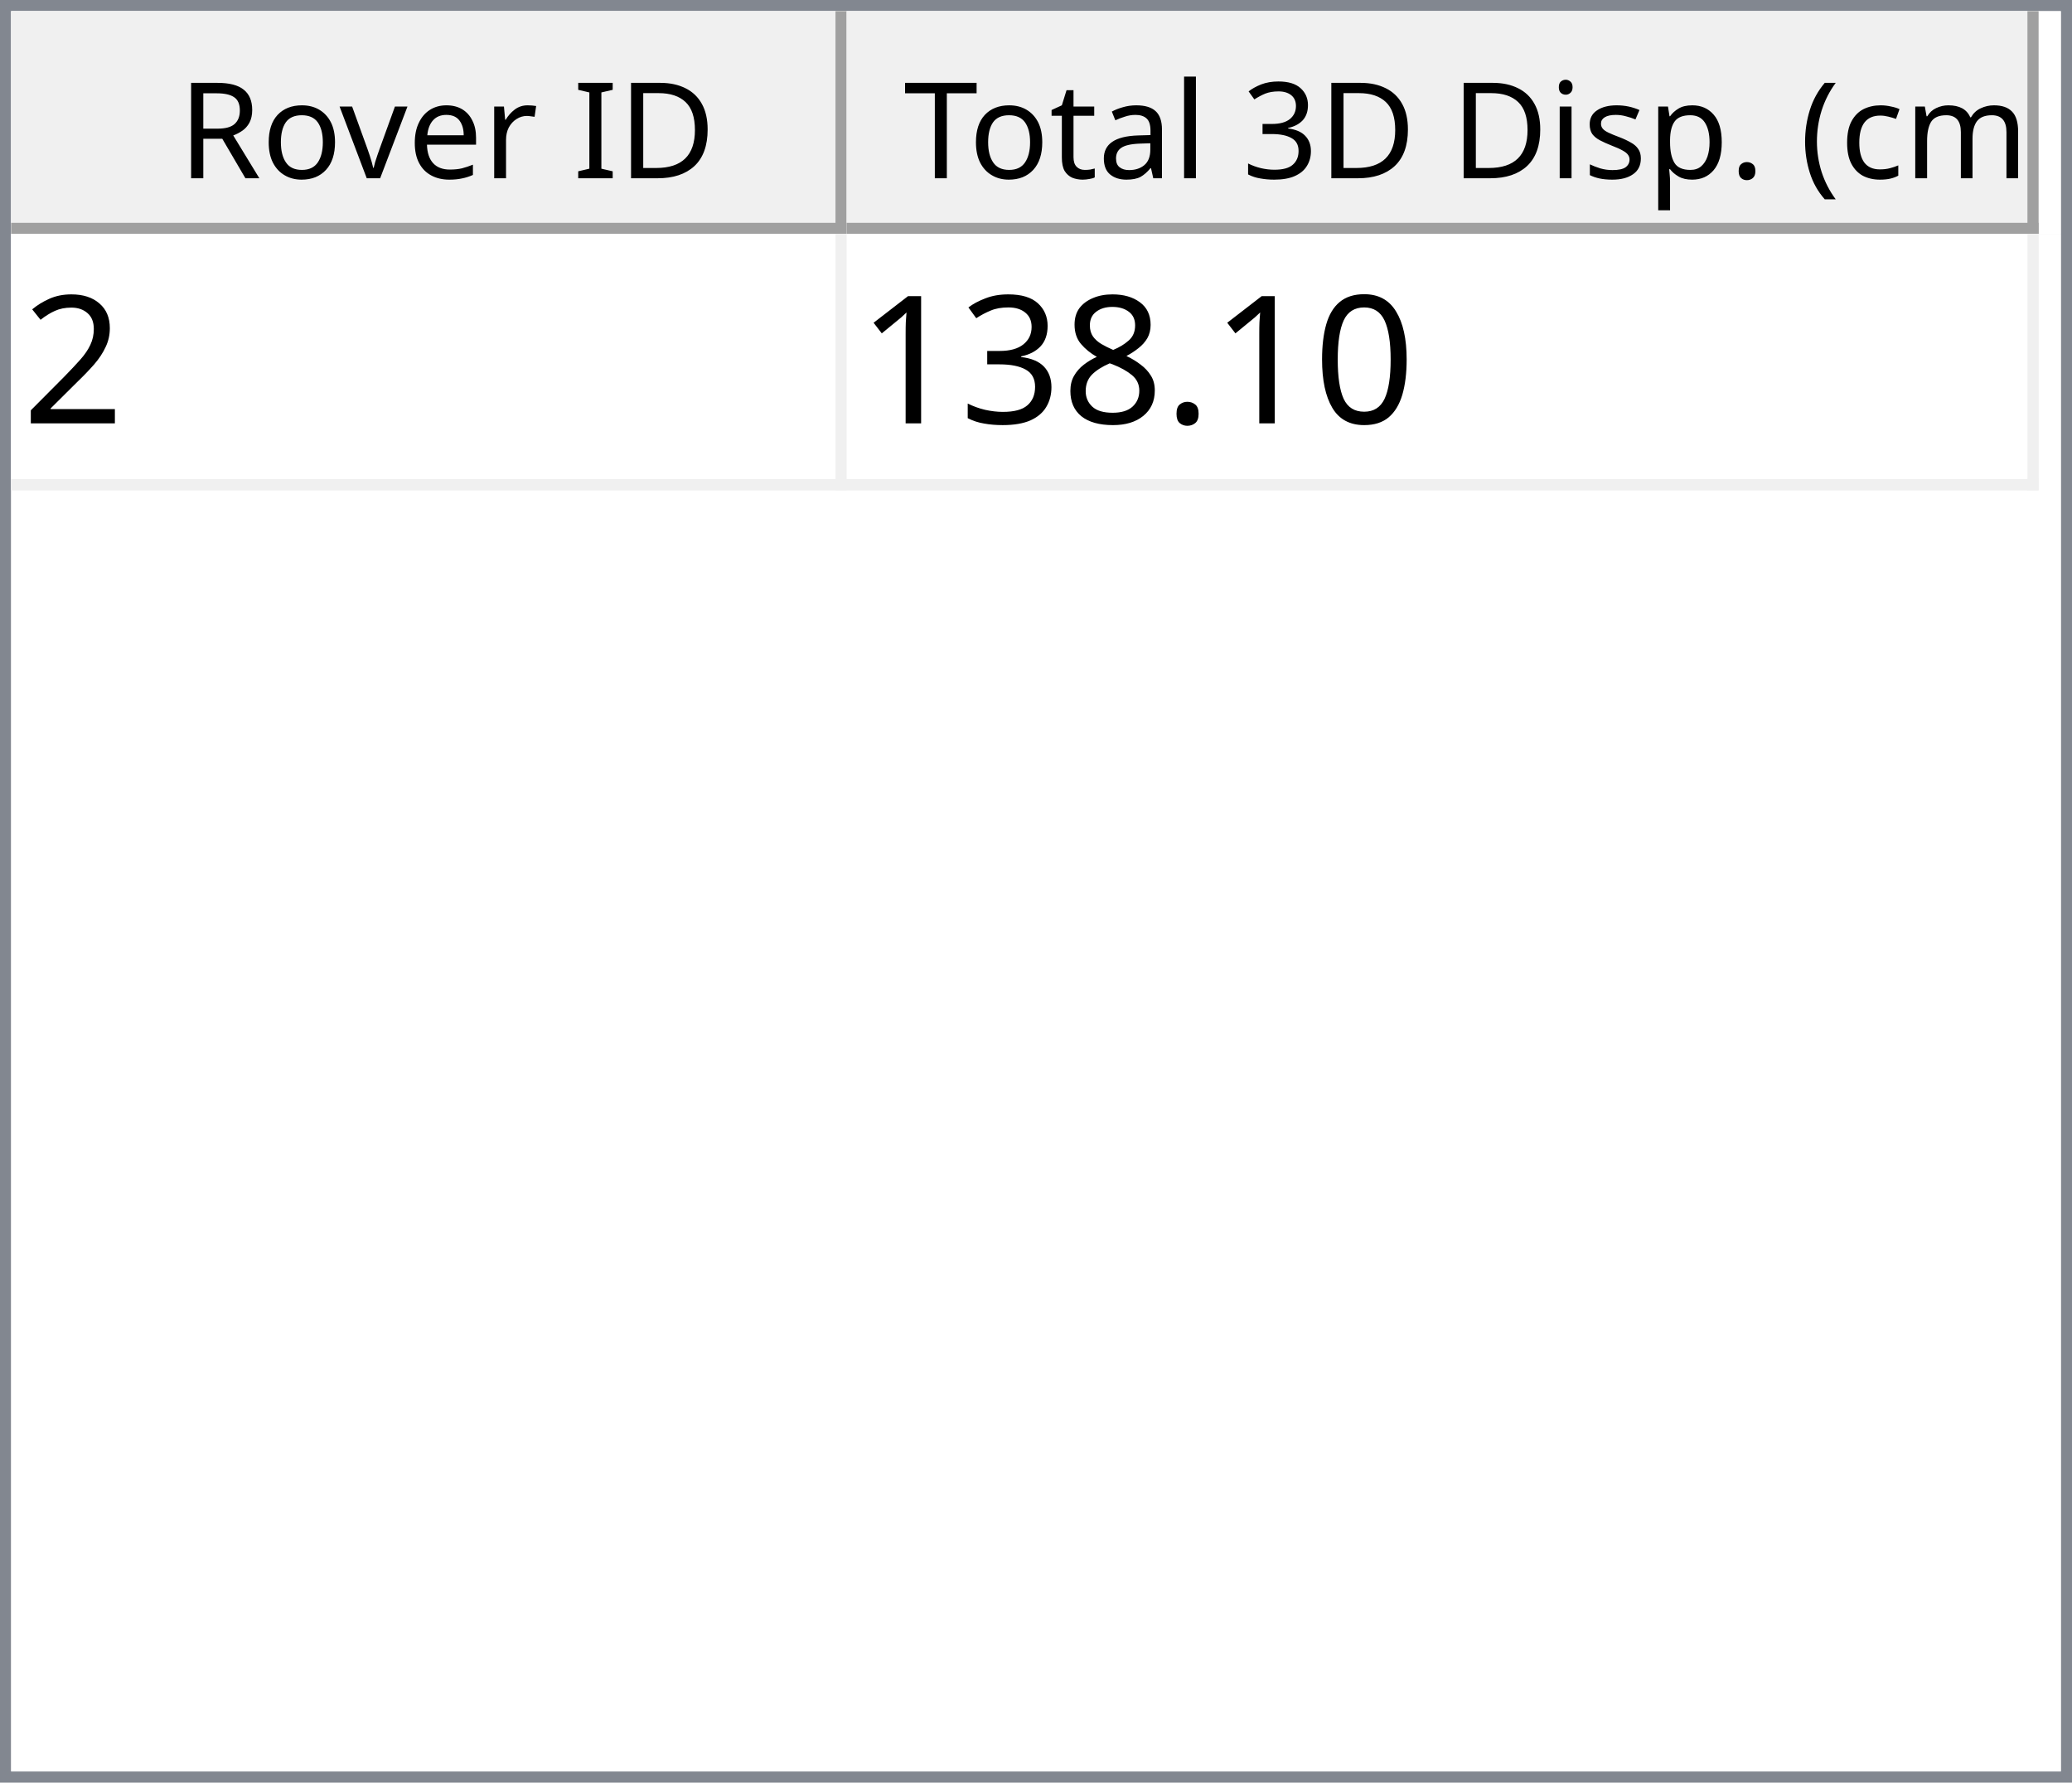
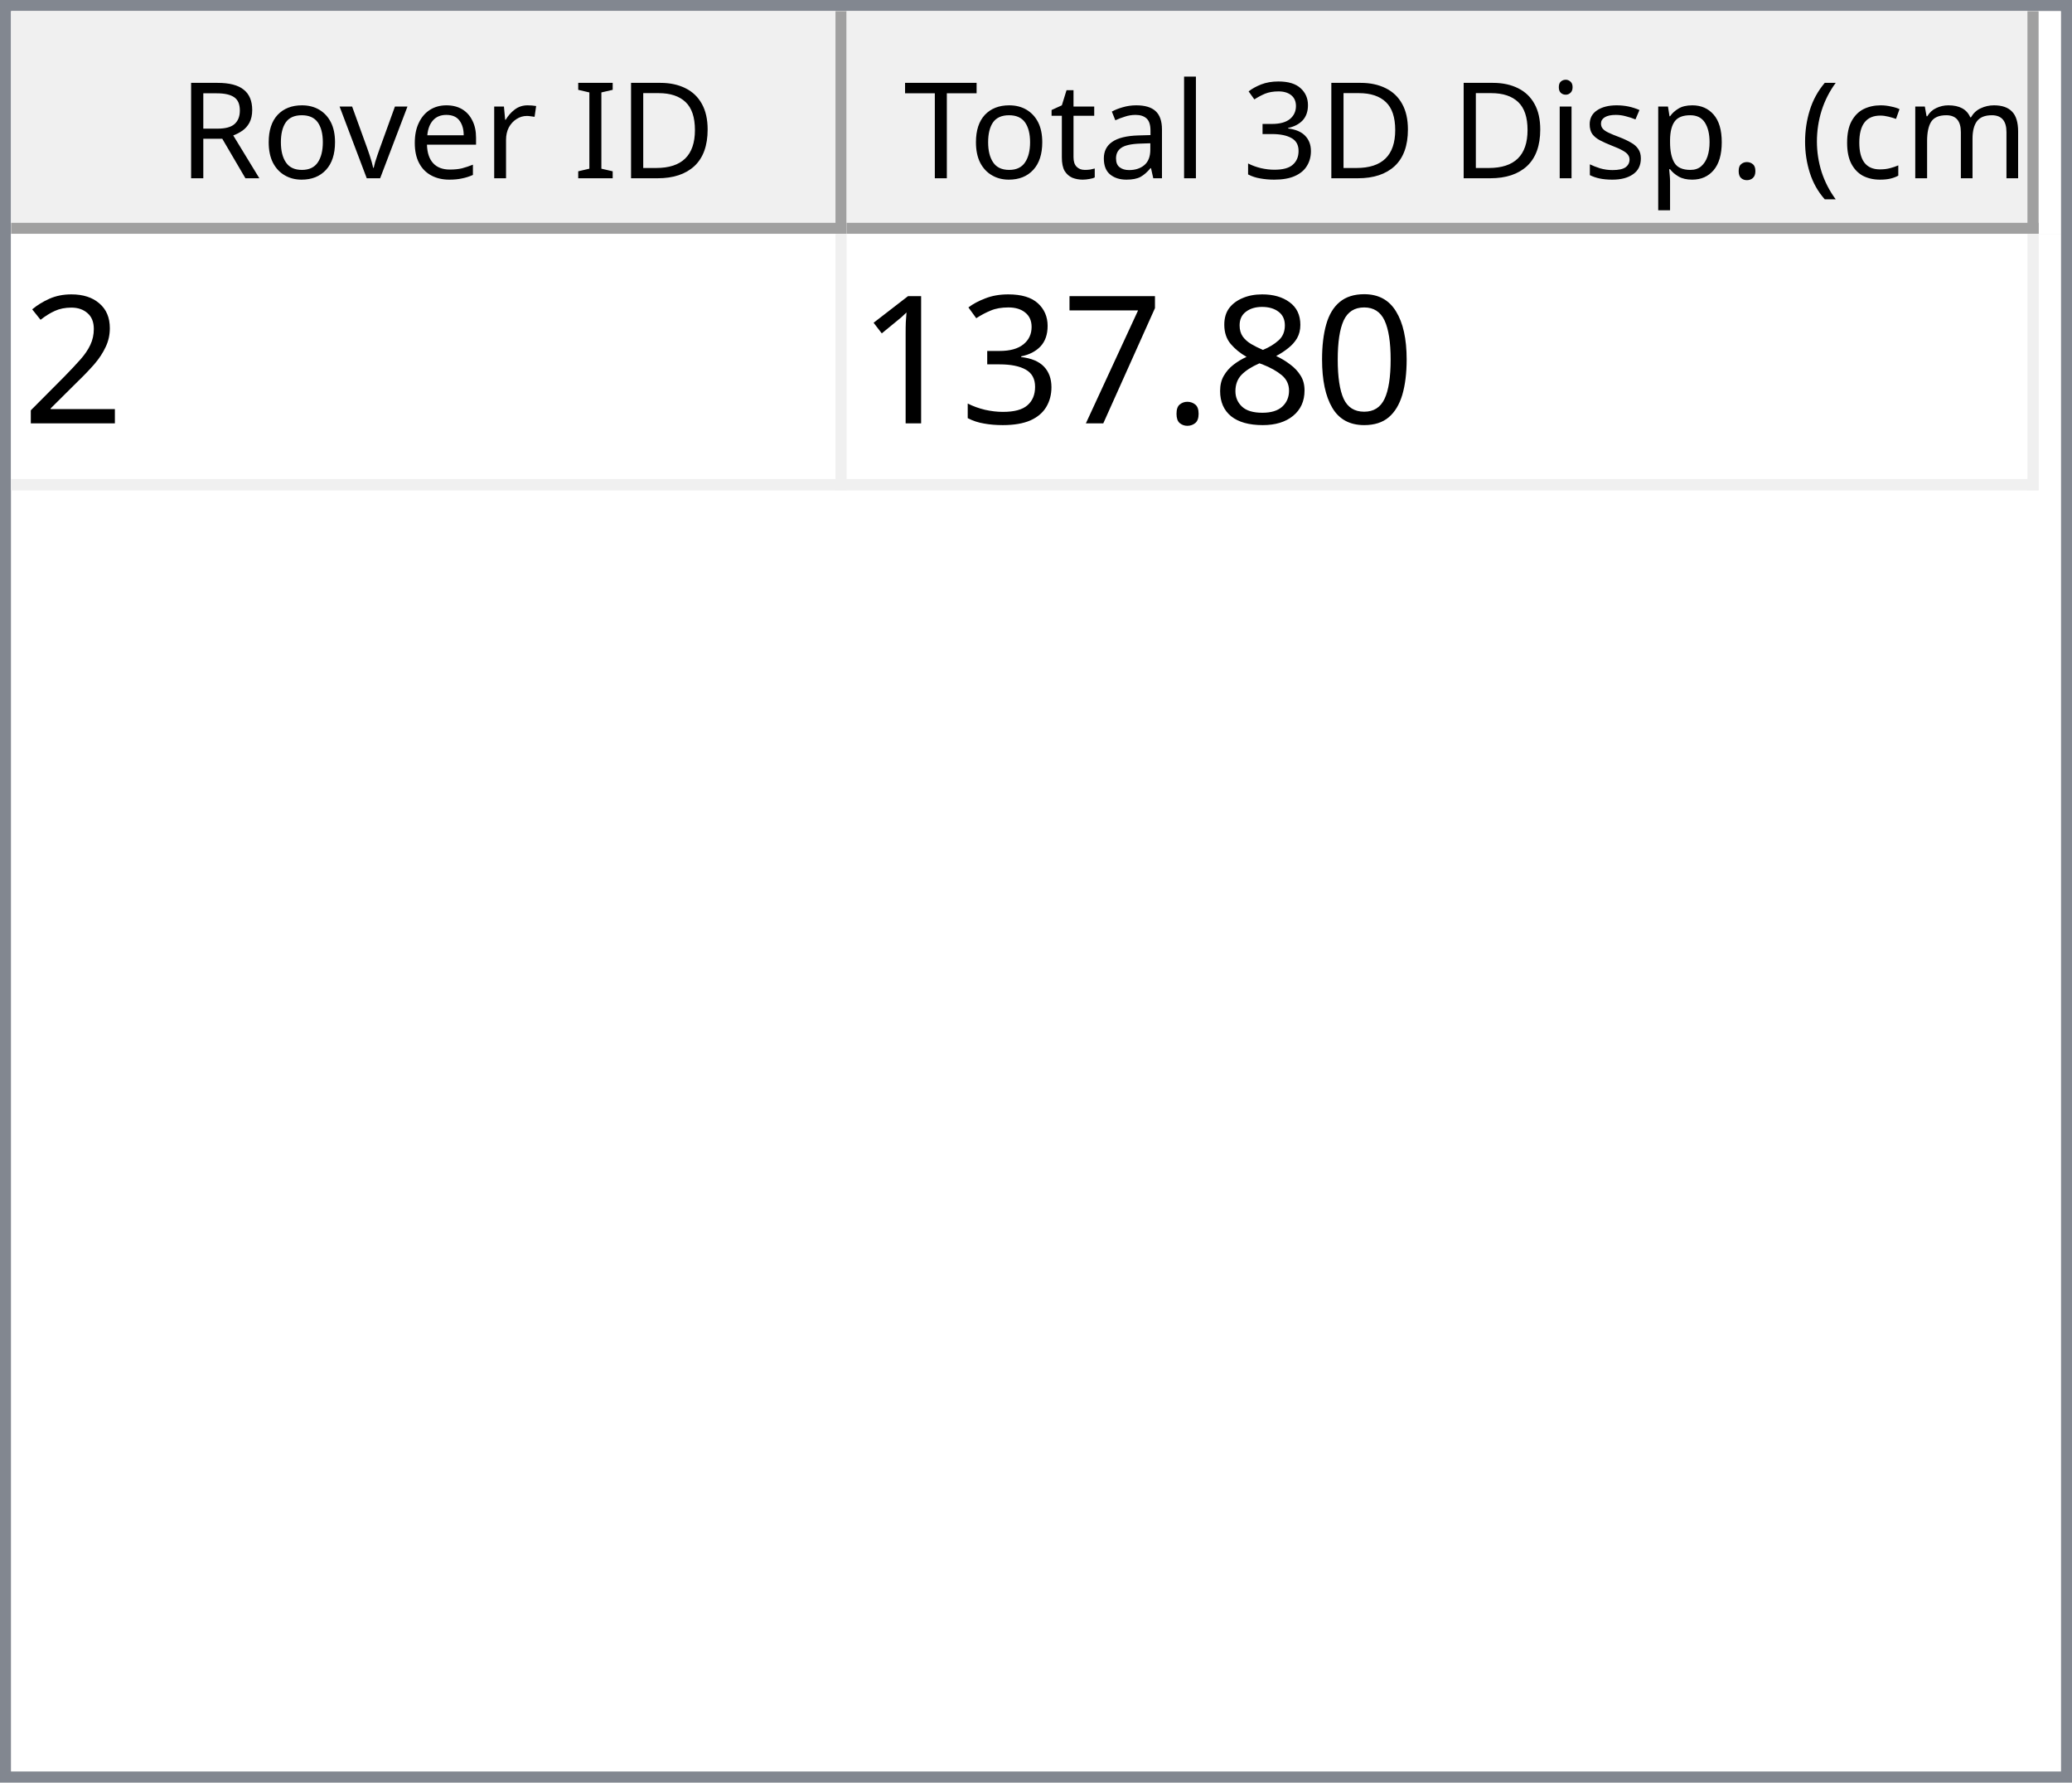
<svg xmlns="http://www.w3.org/2000/svg" style="fill-opacity:1; color-rendering:auto; color-interpolation:auto; text-rendering:auto; stroke:black; stroke-linecap:square; stroke-miterlimit:10; shape-rendering:auto; stroke-opacity:1; fill:black; stroke-dasharray:none; font-weight:normal; stroke-width:1; font-family:'Dialog'; font-style:normal; stroke-linejoin:miter; font-size:12px; stroke-dashoffset:0; image-rendering:auto;" width="186" height="160">
  <defs id="genericDefs" />
  <g>
    <defs id="defs1">
      <clipPath clipPathUnits="userSpaceOnUse" id="clipPath1">
        <path d="M0 0 L186 0 L186 160 L0 160 L0 0 Z" />
      </clipPath>
      <clipPath clipPathUnits="userSpaceOnUse" id="clipPath2">
        <path d="M0 0 L0 160 L186 160 L186 0 Z" />
      </clipPath>
      <clipPath clipPathUnits="userSpaceOnUse" id="clipPath3">
        <path d="M0 0 L0 20 L184 20 L184 0 Z" />
      </clipPath>
      <clipPath clipPathUnits="userSpaceOnUse" id="clipPath4">
        <path d="M0 0 L0 20 L75 20 L75 0 Z" />
      </clipPath>
      <clipPath clipPathUnits="userSpaceOnUse" id="clipPath5">
        <path d="M1 1 L1 19 L74 19 L74 1 Z" />
      </clipPath>
      <clipPath clipPathUnits="userSpaceOnUse" id="clipPath6">
        <path d="M0 0 L0 18 L73 18 L73 0 Z" />
      </clipPath>
      <clipPath clipPathUnits="userSpaceOnUse" id="clipPath7">
        <path d="M-0.5 -0.5 L-0.5 19.5 L74.5 19.5 L74.5 -0.5 Z" />
      </clipPath>
      <clipPath clipPathUnits="userSpaceOnUse" id="clipPath8">
        <path d="M0 0 L0 20 L107 20 L107 0 Z" />
      </clipPath>
      <clipPath clipPathUnits="userSpaceOnUse" id="clipPath9">
        <path d="M1 1 L1 19 L106 19 L106 1 Z" />
      </clipPath>
      <clipPath clipPathUnits="userSpaceOnUse" id="clipPath10">
        <path d="M0 0 L0 18 L105 18 L105 0 Z" />
      </clipPath>
      <clipPath clipPathUnits="userSpaceOnUse" id="clipPath11">
        <path d="M-0.5 -0.5 L-0.5 19.5 L106.5 19.5 L106.5 -0.5 Z" />
      </clipPath>
      <clipPath clipPathUnits="userSpaceOnUse" id="clipPath12">
        <path d="M0 0 L0 138 L184 138 L184 0 Z" />
      </clipPath>
      <clipPath clipPathUnits="userSpaceOnUse" id="clipPath13">
        <path d="M0 0 L0 23 L182 23 L182 0 Z" />
      </clipPath>
      <clipPath clipPathUnits="userSpaceOnUse" id="clipPath14">
        <path d="M-0.5 -0.5 L-0.5 22.5 L181.5 22.5 L181.5 -0.5 Z" />
      </clipPath>
      <clipPath clipPathUnits="userSpaceOnUse" id="clipPath15">
        <path d="M0 0 L0 22 L74 22 L74 0 Z" />
      </clipPath>
      <clipPath clipPathUnits="userSpaceOnUse" id="clipPath16">
        <path d="M0 0 L0 22 L106 22 L106 0 Z" />
      </clipPath>
      <font horiz-adv-x="64.551" id="font1">
        <font-face ascent="107.91" descent="25.098" units-per-em="100" style="font-style:normal; font-family:Segoe UI; font-weight:normal;" />
        <missing-glyph horiz-adv-x="64.551" d="M8.109 0 L8.109 68.266 L56.453 68.266 L56.453 0 L8.109 0 ZM15.328 7.234 L49.219 7.234 L49.219 61.031 L15.328 61.031 L15.328 7.234 Z" />
        <glyph unicode="D" horiz-adv-x="70.117" d="M9.188 0 L9.188 70.016 L28.516 70.016 Q65.531 70.016 65.531 35.891 Q65.531 19.672 55.25 9.836 Q44.969 0 27.734 0 L9.188 0 ZM17.391 62.594 L17.391 7.422 L27.828 7.422 Q41.609 7.422 49.273 14.797 Q56.938 22.172 56.938 35.688 Q56.938 62.594 28.328 62.594 L17.391 62.594 Z" />
        <glyph unicode="I" horiz-adv-x="26.611" d="M17.391 0 L9.188 0 L9.188 70.016 L17.391 70.016 L17.391 0 Z" />
        <glyph unicode=" " horiz-adv-x="27.393" d="" />
        <glyph unicode="r" horiz-adv-x="34.766" d="M34.188 41.891 Q32.078 43.5 28.125 43.5 Q23 43.5 19.555 38.672 Q16.109 33.844 16.109 25.484 L16.109 0 L8.109 0 L8.109 50 L16.109 50 L16.109 39.703 L16.312 39.703 Q18.016 44.969 21.531 47.922 Q25.047 50.875 29.391 50.875 Q32.516 50.875 34.188 50.203 L34.188 41.891 Z" />
        <glyph unicode="e" horiz-adv-x="52.295" d="M48.297 23 L12.984 23 Q13.188 14.656 17.484 10.109 Q21.781 5.562 29.297 5.562 Q37.75 5.562 44.828 11.141 L44.828 3.609 Q38.234 -1.172 27.391 -1.172 Q16.797 -1.172 10.742 5.641 Q4.688 12.453 4.688 24.812 Q4.688 36.469 11.305 43.82 Q17.922 51.172 27.734 51.172 Q37.547 51.172 42.922 44.828 Q48.297 38.484 48.297 27.203 L48.297 23 ZM40.094 29.781 Q40.047 36.719 36.75 40.578 Q33.453 44.438 27.594 44.438 Q21.922 44.438 17.969 40.383 Q14.016 36.328 13.094 29.781 L40.094 29.781 Z" />
        <glyph unicode="v" horiz-adv-x="47.9" d="M47.406 50 L27.484 0 L19.625 0 L0.688 50 L9.469 50 L22.172 13.672 Q23.578 9.672 23.922 6.688 L24.125 6.688 Q24.609 10.453 25.688 13.484 L38.969 50 L47.406 50 Z" />
        <glyph unicode="o" horiz-adv-x="58.594" d="M29 -1.172 Q17.922 -1.172 11.305 5.836 Q4.688 12.844 4.688 24.422 Q4.688 37.016 11.57 44.094 Q18.453 51.172 30.172 51.172 Q41.359 51.172 47.633 44.289 Q53.906 37.406 53.906 25.203 Q53.906 13.234 47.141 6.031 Q40.375 -1.172 29 -1.172 ZM29.594 44.438 Q21.875 44.438 17.383 39.188 Q12.891 33.938 12.891 24.703 Q12.891 15.828 17.43 10.695 Q21.969 5.562 29.594 5.562 Q37.359 5.562 41.531 10.594 Q45.703 15.625 45.703 24.906 Q45.703 34.281 41.531 39.359 Q37.359 44.438 29.594 44.438 Z" />
        <glyph unicode="R" horiz-adv-x="59.814" d="M59.375 0 L49.609 0 L37.891 19.625 Q36.281 22.359 34.766 24.289 Q33.25 26.219 31.664 27.438 Q30.078 28.656 28.25 29.219 Q26.422 29.781 24.125 29.781 L17.391 29.781 L17.391 0 L9.188 0 L9.188 70.016 L30.078 70.016 Q34.672 70.016 38.555 68.867 Q42.438 67.719 45.289 65.375 Q48.141 63.031 49.758 59.547 Q51.375 56.062 51.375 51.375 Q51.375 47.703 50.273 44.656 Q49.172 41.609 47.148 39.211 Q45.125 36.812 42.266 35.133 Q39.406 33.453 35.844 32.516 L35.844 32.328 Q37.594 31.547 38.891 30.547 Q40.188 29.547 41.359 28.18 Q42.531 26.812 43.68 25.078 Q44.828 23.344 46.234 21.047 L59.375 0 ZM17.391 62.594 L17.391 37.203 L28.516 37.203 Q31.594 37.203 34.203 38.133 Q36.812 39.062 38.719 40.797 Q40.625 42.531 41.703 45.047 Q42.781 47.562 42.781 50.688 Q42.781 56.297 39.141 59.445 Q35.5 62.594 28.609 62.594 L17.391 62.594 Z" />
        <glyph unicode=")" horiz-adv-x="30.176" d="M8.297 -15.922 L1.172 -15.922 Q16.406 2.344 16.406 26.812 Q16.406 51.469 1.078 70.016 L8.297 70.016 Q23.531 52.156 23.531 26.703 Q23.531 1.375 8.297 -15.922 Z" />
        <glyph unicode="m" horiz-adv-x="86.133" d="M79.109 0 L71.094 0 L71.094 28.719 Q71.094 37.016 68.531 40.727 Q65.969 44.438 59.906 44.438 Q54.781 44.438 51.195 39.75 Q47.609 35.062 47.609 28.516 L47.609 0 L39.594 0 L39.594 29.688 Q39.594 44.438 28.219 44.438 Q22.953 44.438 19.531 40.016 Q16.109 35.594 16.109 28.516 L16.109 0 L8.109 0 L8.109 50 L16.109 50 L16.109 42.094 L16.312 42.094 Q21.625 51.172 31.844 51.172 Q36.969 51.172 40.773 48.312 Q44.578 45.453 46 40.828 Q51.562 51.172 62.594 51.172 Q79.109 51.172 79.109 30.812 L79.109 0 Z" />
        <glyph unicode="c" horiz-adv-x="46.191" d="M42.188 2.297 Q36.422 -1.172 28.516 -1.172 Q17.828 -1.172 11.258 5.789 Q4.688 12.75 4.688 23.828 Q4.688 36.188 11.766 43.68 Q18.844 51.172 30.672 51.172 Q37.25 51.172 42.281 48.734 L42.281 40.531 Q36.719 44.438 30.375 44.438 Q22.703 44.438 17.797 38.945 Q12.891 33.453 12.891 24.516 Q12.891 15.719 17.508 10.641 Q22.125 5.562 29.891 5.562 Q36.422 5.562 42.188 9.906 L42.188 2.297 Z" />
        <glyph unicode="(" horiz-adv-x="30.176" d="M29.109 -15.922 L21.969 -15.922 Q6.844 1.375 6.844 26.703 Q6.844 52.156 21.969 70.016 L29.203 70.016 Q13.875 51.469 13.875 26.812 Q13.875 2.344 29.109 -15.922 Z" />
        <glyph unicode="." horiz-adv-x="21.68" d="M10.891 -1.078 Q8.641 -1.078 7.055 0.539 Q5.469 2.156 5.469 4.391 Q5.469 6.641 7.055 8.273 Q8.641 9.906 10.891 9.906 Q13.188 9.906 14.797 8.273 Q16.406 6.641 16.406 4.391 Q16.406 2.156 14.797 0.539 Q13.188 -1.078 10.891 -1.078 Z" />
        <glyph unicode="p" horiz-adv-x="58.789" d="M16.312 7.234 L16.109 7.234 L16.109 -23 L8.109 -23 L8.109 50 L16.109 50 L16.109 41.219 L16.312 41.219 Q22.219 51.172 33.594 51.172 Q43.266 51.172 48.688 44.461 Q54.109 37.75 54.109 26.469 Q54.109 13.922 48 6.375 Q41.891 -1.172 31.297 -1.172 Q21.578 -1.172 16.312 7.234 ZM16.109 27.391 L16.109 20.406 Q16.109 14.203 20.141 9.883 Q24.172 5.562 30.375 5.562 Q37.641 5.562 41.773 11.133 Q45.906 16.703 45.906 26.609 Q45.906 34.969 42.047 39.703 Q38.188 44.438 31.594 44.438 Q24.609 44.438 20.359 39.578 Q16.109 34.719 16.109 27.391 Z" />
        <glyph unicode="s" horiz-adv-x="42.432" d="M5.078 1.812 L5.078 10.406 Q11.625 5.562 19.484 5.562 Q30.031 5.562 30.031 12.594 Q30.031 14.594 29.125 15.992 Q28.219 17.391 26.68 18.461 Q25.141 19.531 23.07 20.383 Q21 21.234 18.609 22.172 Q15.281 23.484 12.766 24.828 Q10.25 26.172 8.57 27.859 Q6.891 29.547 6.031 31.695 Q5.172 33.844 5.172 36.719 Q5.172 40.234 6.789 42.945 Q8.406 45.656 11.086 47.484 Q13.766 49.312 17.211 50.242 Q20.656 51.172 24.312 51.172 Q30.812 51.172 35.938 48.922 L35.938 40.828 Q30.422 44.438 23.25 44.438 Q21 44.438 19.195 43.922 Q17.391 43.406 16.094 42.477 Q14.797 41.547 14.086 40.258 Q13.375 38.969 13.375 37.406 Q13.375 35.453 14.086 34.133 Q14.797 32.812 16.164 31.789 Q17.531 30.766 19.484 29.938 Q21.438 29.109 23.922 28.125 Q27.25 26.859 29.883 25.516 Q32.516 24.172 34.375 22.484 Q36.234 20.797 37.234 18.602 Q38.234 16.406 38.234 13.375 Q38.234 9.672 36.602 6.938 Q34.969 4.203 32.234 2.398 Q29.5 0.594 25.93 -0.289 Q22.359 -1.172 18.453 -1.172 Q10.75 -1.172 5.078 1.812 Z" />
        <glyph unicode="i" horiz-adv-x="24.219" d="M12.203 62.703 Q10.062 62.703 8.547 64.164 Q7.031 65.625 7.031 67.875 Q7.031 70.125 8.547 71.609 Q10.062 73.094 12.203 73.094 Q14.406 73.094 15.945 71.609 Q17.484 70.125 17.484 67.875 Q17.484 65.719 15.945 64.211 Q14.406 62.703 12.203 62.703 ZM16.109 0 L8.109 0 L8.109 50 L16.109 50 L16.109 0 Z" />
        <glyph unicode="3" horiz-adv-x="53.906" d="M46.531 19.828 Q46.531 15.094 44.75 11.211 Q42.969 7.328 39.719 4.57 Q36.469 1.812 31.93 0.297 Q27.391 -1.219 21.922 -1.219 Q11.922 -1.219 6 2.594 L6 11.188 Q13.094 5.609 22.219 5.609 Q25.875 5.609 28.828 6.539 Q31.781 7.469 33.906 9.227 Q36.031 10.984 37.18 13.477 Q38.328 15.969 38.328 19.094 Q38.328 32.812 18.797 32.812 L12.984 32.812 L12.984 39.594 L18.5 39.594 Q35.797 39.594 35.797 52.484 Q35.797 64.406 22.609 64.406 Q15.188 64.406 8.688 59.422 L8.688 67.188 Q15.375 71.188 24.609 71.188 Q29 71.188 32.57 69.969 Q36.141 68.75 38.68 66.555 Q41.219 64.359 42.609 61.281 Q44 58.203 44 54.5 Q44 40.672 30.031 36.719 L30.031 36.531 Q33.594 36.141 36.625 34.797 Q39.656 33.453 41.852 31.305 Q44.047 29.156 45.289 26.25 Q46.531 23.344 46.531 19.828 Z" />
        <glyph unicode="l" horiz-adv-x="24.219" d="M16.109 0 L8.109 0 L8.109 74.031 L16.109 74.031 L16.109 0 Z" />
        <glyph unicode="a" horiz-adv-x="50.879" d="M43.891 0 L35.891 0 L35.891 7.812 L35.688 7.812 Q30.469 -1.172 20.312 -1.172 Q12.844 -1.172 8.617 2.781 Q4.391 6.734 4.391 13.281 Q4.391 27.297 20.906 29.594 L35.891 31.688 Q35.891 44.438 25.594 44.438 Q16.547 44.438 9.281 38.281 L9.281 46.484 Q16.656 51.172 26.266 51.172 Q43.891 51.172 43.891 32.516 L43.891 0 ZM35.891 25.297 L23.828 23.641 Q18.266 22.859 15.43 20.875 Q12.594 18.891 12.594 13.875 Q12.594 10.203 15.211 7.883 Q17.828 5.562 22.172 5.562 Q28.125 5.562 32.008 9.742 Q35.891 13.922 35.891 20.312 L35.891 25.297 Z" />
        <glyph unicode="t" horiz-adv-x="33.887" d="M31.297 0.484 Q28.469 -1.078 23.828 -1.078 Q10.688 -1.078 10.688 13.578 L10.688 43.172 L2.094 43.172 L2.094 50 L10.688 50 L10.688 62.203 L18.703 64.797 L18.703 50 L31.297 50 L31.297 43.172 L18.703 43.172 L18.703 14.984 Q18.703 9.969 20.414 7.82 Q22.125 5.672 26.078 5.672 Q29.109 5.672 31.297 7.328 L31.297 0.484 Z" />
        <glyph unicode="T" horiz-adv-x="52.393" d="M50.594 62.594 L30.375 62.594 L30.375 0 L22.172 0 L22.172 62.594 L2 62.594 L2 70.016 L50.594 70.016 L50.594 62.594 Z" />
      </font>
      <font horiz-adv-x="75.0" id="font2">
        <font-face ascent="100.537" descent="21.973" units-per-em="100" style="font-style:normal; font-family:sans-serif; font-weight:normal;" />
        <missing-glyph horiz-adv-x="75.0" d="M12.5 0 L12.5 62.5 L62.5 62.5 L62.5 0 L12.5 0 ZM14.062 1.562 L60.938 1.562 L60.938 60.938 L14.062 60.938 L14.062 1.562 Z" />
        <glyph unicode="2" horiz-adv-x="55.615" d="M50.344 8.453 L50.344 0 L3.031 0 Q2.938 3.172 4.047 6.109 Q5.859 10.938 9.836 15.625 Q13.812 20.312 21.344 26.469 Q33.016 36.031 37.117 41.625 Q41.219 47.219 41.219 52.203 Q41.219 57.422 37.477 61.008 Q33.734 64.594 27.734 64.594 Q21.391 64.594 17.578 60.789 Q13.766 56.984 13.719 50.25 L4.688 51.172 Q5.609 61.281 11.664 66.578 Q17.719 71.875 27.938 71.875 Q38.234 71.875 44.242 66.164 Q50.25 60.453 50.25 52 Q50.25 47.703 48.492 43.555 Q46.734 39.406 42.656 34.812 Q38.578 30.219 29.109 22.219 Q21.188 15.578 18.945 13.211 Q16.703 10.844 15.234 8.453 L50.344 8.453 Z" />
        <glyph unicode="0" horiz-adv-x="55.615" d="M4.156 35.297 Q4.156 48 6.766 55.742 Q9.375 63.484 14.523 67.68 Q19.672 71.875 27.484 71.875 Q33.25 71.875 37.594 69.555 Q41.938 67.234 44.773 62.867 Q47.609 58.5 49.219 52.227 Q50.828 45.953 50.828 35.297 Q50.828 22.703 48.242 14.969 Q45.656 7.234 40.508 3.008 Q35.359 -1.219 27.484 -1.219 Q17.141 -1.219 11.234 6.203 Q4.156 15.141 4.156 35.297 ZM13.188 35.297 Q13.188 17.672 17.312 11.836 Q21.438 6 27.484 6 Q33.547 6 37.672 11.859 Q41.797 17.719 41.797 35.297 Q41.797 52.984 37.672 58.789 Q33.547 64.594 27.391 64.594 Q21.344 64.594 17.719 59.469 Q13.188 52.938 13.188 35.297 Z" />
+         <glyph unicode="8" horiz-adv-x="55.615" d="M17.672 38.812 Q12.203 40.828 9.57 44.539 Q6.938 48.25 6.938 53.422 Q6.938 61.234 12.555 66.555 Q18.172 71.875 27.484 71.875 Q36.859 71.875 42.578 66.43 Q48.297 60.984 48.297 53.172 Q48.297 48.188 45.68 44.508 Q43.062 40.828 37.75 38.812 Q44.344 36.672 47.781 31.883 Q51.219 27.094 51.219 20.453 Q51.219 11.281 44.727 5.031 Q38.234 -1.219 27.641 -1.219 Q17.047 -1.219 10.547 5.055 Q4.047 11.328 4.047 20.703 Q4.047 27.688 7.594 32.398 Q11.141 37.109 17.672 38.812 ZM15.922 53.719 Q15.922 48.641 19.195 45.414 Q22.469 42.188 27.688 42.188 Q32.766 42.188 36.016 45.383 Q39.266 48.578 39.266 53.219 Q39.266 58.062 35.914 61.359 Q32.562 64.656 27.594 64.656 Q22.562 64.656 19.242 61.43 Q15.922 58.203 15.922 53.719 ZM13.094 20.656 Q13.094 16.891 14.875 13.375 Q16.656 9.859 20.172 7.93 Q23.688 6 27.734 6 Q34.031 6 38.133 10.055 Q42.234 14.109 42.234 20.359 Q42.234 26.703 38.016 30.859 Q33.797 35.016 27.438 35.016 Q21.234 35.016 17.164 30.914 Q13.094 26.812 13.094 20.656 Z" />
        <glyph unicode="." horiz-adv-x="27.783" d="M9.078 0 L9.078 10.016 L19.094 10.016 L19.094 0 L9.078 0 Z" />
-         <glyph unicode="8" horiz-adv-x="55.615" d="M17.672 38.812 Q12.203 40.828 9.57 44.539 Q6.938 48.25 6.938 53.422 Q6.938 61.234 12.555 66.555 Q18.172 71.875 27.484 71.875 Q36.859 71.875 42.578 66.43 Q48.297 60.984 48.297 53.172 Q48.297 48.188 45.68 44.508 Q43.062 40.828 37.75 38.812 Q44.344 36.672 47.781 31.883 Q51.219 27.094 51.219 20.453 Q51.219 11.281 44.727 5.031 Q38.234 -1.219 27.641 -1.219 Q17.047 -1.219 10.547 5.055 Q4.047 11.328 4.047 20.703 Q4.047 27.688 7.594 32.398 Q11.141 37.109 17.672 38.812 ZM15.922 53.719 Q15.922 48.641 19.195 45.414 Q22.469 42.188 27.688 42.188 Q32.766 42.188 36.016 45.383 Q39.266 48.578 39.266 53.219 Q39.266 58.062 35.914 61.359 Q32.562 64.656 27.594 64.656 Q22.562 64.656 19.242 61.43 Q15.922 58.203 15.922 53.719 ZM13.094 20.656 Q13.094 16.891 14.875 13.375 Q16.656 9.859 20.172 7.93 Q23.688 6 27.734 6 Q34.031 6 38.133 10.055 Q42.234 14.109 42.234 20.359 Q42.234 26.703 38.016 30.859 Q33.797 35.016 27.438 35.016 Q21.234 35.016 17.164 30.914 Q13.094 26.812 13.094 20.656 Z" />
+         <glyph unicode="7" horiz-adv-x="55.615" d="M4.734 62.203 L4.734 70.656 L51.078 70.656 L51.078 63.812 Q44.234 56.547 37.523 44.484 Q30.812 32.422 27.156 19.672 Q24.516 10.688 23.781 0 L14.75 0 Q14.891 8.453 18.062 20.414 Q21.234 32.375 27.172 43.484 Q33.109 54.594 39.797 62.203 L4.734 62.203 Z" />
        <glyph unicode="3" horiz-adv-x="55.615" d="M4.203 18.891 L12.984 20.062 Q14.5 12.594 18.141 9.297 Q21.781 6 27 6 Q33.203 6 37.477 10.297 Q41.75 14.594 41.75 20.953 Q41.75 27 37.797 30.93 Q33.844 34.859 27.734 34.859 Q25.25 34.859 21.531 33.891 L22.516 41.609 Q23.391 41.5 23.922 41.5 Q29.547 41.5 34.039 44.43 Q38.531 47.359 38.531 53.469 Q38.531 58.297 35.258 61.477 Q31.984 64.656 26.812 64.656 Q21.688 64.656 18.266 61.43 Q14.844 58.203 13.875 51.766 L5.078 53.328 Q6.688 62.156 12.398 67.016 Q18.109 71.875 26.609 71.875 Q32.469 71.875 37.398 69.359 Q42.328 66.844 44.945 62.5 Q47.562 58.156 47.562 53.266 Q47.562 48.641 45.07 44.828 Q42.578 41.016 37.703 38.766 Q44.047 37.312 47.562 32.695 Q51.078 28.078 51.078 21.141 Q51.078 11.766 44.242 5.25 Q37.406 -1.266 26.953 -1.266 Q17.531 -1.266 11.305 4.352 Q5.078 9.969 4.203 18.891 Z" />
        <glyph unicode="1" horiz-adv-x="55.615" d="M37.25 0 L28.469 0 L28.469 56 Q25.297 52.984 20.141 49.953 Q14.984 46.922 10.891 45.406 L10.891 53.906 Q18.266 57.375 23.781 62.305 Q29.297 67.234 31.594 71.875 L37.25 71.875 L37.25 0 Z" />
      </font>
    </defs>
    <g style="fill:white; stroke:white;">
      <rect x="0" y="0" width="186" style="clip-path:url(#clipPath1); stroke:none;" height="160" />
    </g>
    <g style="fill:white; text-rendering:optimizeSpeed; color-rendering:optimizeSpeed; image-rendering:optimizeSpeed; shape-rendering:crispEdges; stroke:white; color-interpolation:sRGB;">
      <rect x="0" width="186" height="160" y="0" style="stroke:none;" />
      <path style="stroke:none;" d="M0 160 L186 160 L186 0 L0 0 Z" />
    </g>
    <g style="fill:rgb(240,240,240); font-family:'Segoe UI'; stroke:rgb(240,240,240);">
      <rect x="0" y="0" width="186" style="clip-path:url(#clipPath2); stroke:none;" height="160" />
    </g>
    <g style="fill:rgb(130,135,144); font-family:'Segoe UI'; stroke:rgb(130,135,144);">
      <path d="M0 0 L186 0 L186 160 L0 160 L0 0 ZM1 1 L185 1 L185 159 L1 159 L1 1 Z" style="fill-rule:evenodd; clip-path:url(#clipPath2); stroke:none;" />
    </g>
    <g style="fill:white; font-family:'Segoe UI'; stroke:white;" transform="translate(1,1)">
      <rect x="0" y="0" width="184" style="clip-path:url(#clipPath3); stroke:none;" height="20" />
    </g>
    <g style="fill:rgb(240,240,240); font-family:'Segoe UI'; stroke:rgb(240,240,240);" transform="translate(1,1)">
      <rect x="0" y="0" width="75" style="clip-path:url(#clipPath4); stroke:none;" height="20" />
    </g>
    <g style="font-family:'Segoe UI';" transform="translate(2,2)">
      <text x="14" xml:space="preserve" y="14" style="clip-path:url(#clipPath6); stroke:none;">Rover ID</text>
    </g>
    <g style="fill:rgb(160,160,160); font-family:'Segoe UI'; stroke:rgb(160,160,160); stroke-linejoin:bevel;" transform="translate(1.5,1.5)">
      <line x1="74" x2="74" y1="0" style="fill:none; clip-path:url(#clipPath7);" y2="19" />
    </g>
    <g style="fill:rgb(160,160,160); font-family:'Segoe UI'; stroke:rgb(160,160,160); stroke-linejoin:bevel;" transform="matrix(1,0,0,1,1,1) translate(0.5,0.5)">
      <line x1="0" x2="74" y1="19" style="fill:none; clip-path:url(#clipPath7);" y2="19" />
    </g>
    <g style="fill:rgb(240,240,240); font-family:'Segoe UI'; stroke:rgb(240,240,240);" transform="translate(76,1)">
      <rect x="0" y="0" width="107" style="clip-path:url(#clipPath8); stroke:none;" height="20" />
    </g>
    <g style="font-family:'Segoe UI';" transform="translate(77,2)">
      <text x="1" xml:space="preserve" y="14" style="clip-path:url(#clipPath10); stroke:none;"> Total 3D Disp. (cm)</text>
    </g>
    <g style="fill:rgb(160,160,160); font-family:'Segoe UI'; stroke:rgb(160,160,160); stroke-linejoin:bevel;" transform="translate(76.5,1.5)">
      <line x1="106" x2="106" y1="0" style="fill:none; clip-path:url(#clipPath11);" y2="19" />
    </g>
    <g style="fill:rgb(160,160,160); font-family:'Segoe UI'; stroke:rgb(160,160,160); stroke-linejoin:bevel;" transform="matrix(1,0,0,1,76,1) translate(0.5,0.5)">
      <line x1="0" x2="106" y1="19" style="fill:none; clip-path:url(#clipPath11);" y2="19" />
    </g>
    <g style="fill:white; font-family:'Segoe UI'; stroke:white;" transform="translate(1,21)">
      <rect x="0" y="0" width="184" style="clip-path:url(#clipPath12); stroke:none;" height="138" />
    </g>
    <g style="fill:rgb(240,240,240); font-size:16px; font-family:sans-serif; stroke:rgb(240,240,240);" transform="translate(1,21)">
      <rect x="0" y="0" width="182" style="clip-path:url(#clipPath13); stroke:none;" height="23" />
      <line transform="translate(0.5,0.5)" x1="0" x2="181" y1="22" style="clip-path:url(#clipPath14); fill:none; stroke-linejoin:bevel;" y2="22" />
    </g>
    <g transform="matrix(1,0,0,1,1,21) translate(0.5,0.5)" style="fill:rgb(240,240,240); font-size:16px; font-family:sans-serif; stroke:rgb(240,240,240); stroke-linejoin:bevel;">
      <line x1="74" x2="74" y1="0" style="fill:none; clip-path:url(#clipPath14);" y2="22" />
    </g>
    <g transform="matrix(1,0,0,1,1,21) translate(0.5,0.5)" style="fill:rgb(240,240,240); font-size:16px; font-family:sans-serif; stroke:rgb(240,240,240); stroke-linejoin:bevel;">
      <line x1="181" x2="181" y1="0" style="fill:none; clip-path:url(#clipPath14);" y2="22" />
    </g>
    <g style="fill:white; font-size:16px; font-family:sans-serif; stroke:white;" transform="matrix(1,0,0,1,1,21)">
      <rect x="0" y="0" width="74" style="clip-path:url(#clipPath15); stroke:none;" height="22" />
      <text x="1" y="17" style="fill:black; clip-path:url(#clipPath15); stroke:none;" xml:space="preserve">2</text>
    </g>
    <g style="fill:white; font-size:16px; font-family:sans-serif; stroke:white;" transform="matrix(1,0,0,1,1,21) translate(75,0)">
      <rect x="0" y="0" width="106" style="clip-path:url(#clipPath16); stroke:none;" height="22" />
-       <text x="1" y="17" style="fill:black; clip-path:url(#clipPath16); stroke:none;" xml:space="preserve">138.10</text>
+       <text x="1" y="17" style="fill:black; clip-path:url(#clipPath16); stroke:none;" xml:space="preserve">137.80</text>
    </g>
  </g>
</svg>
